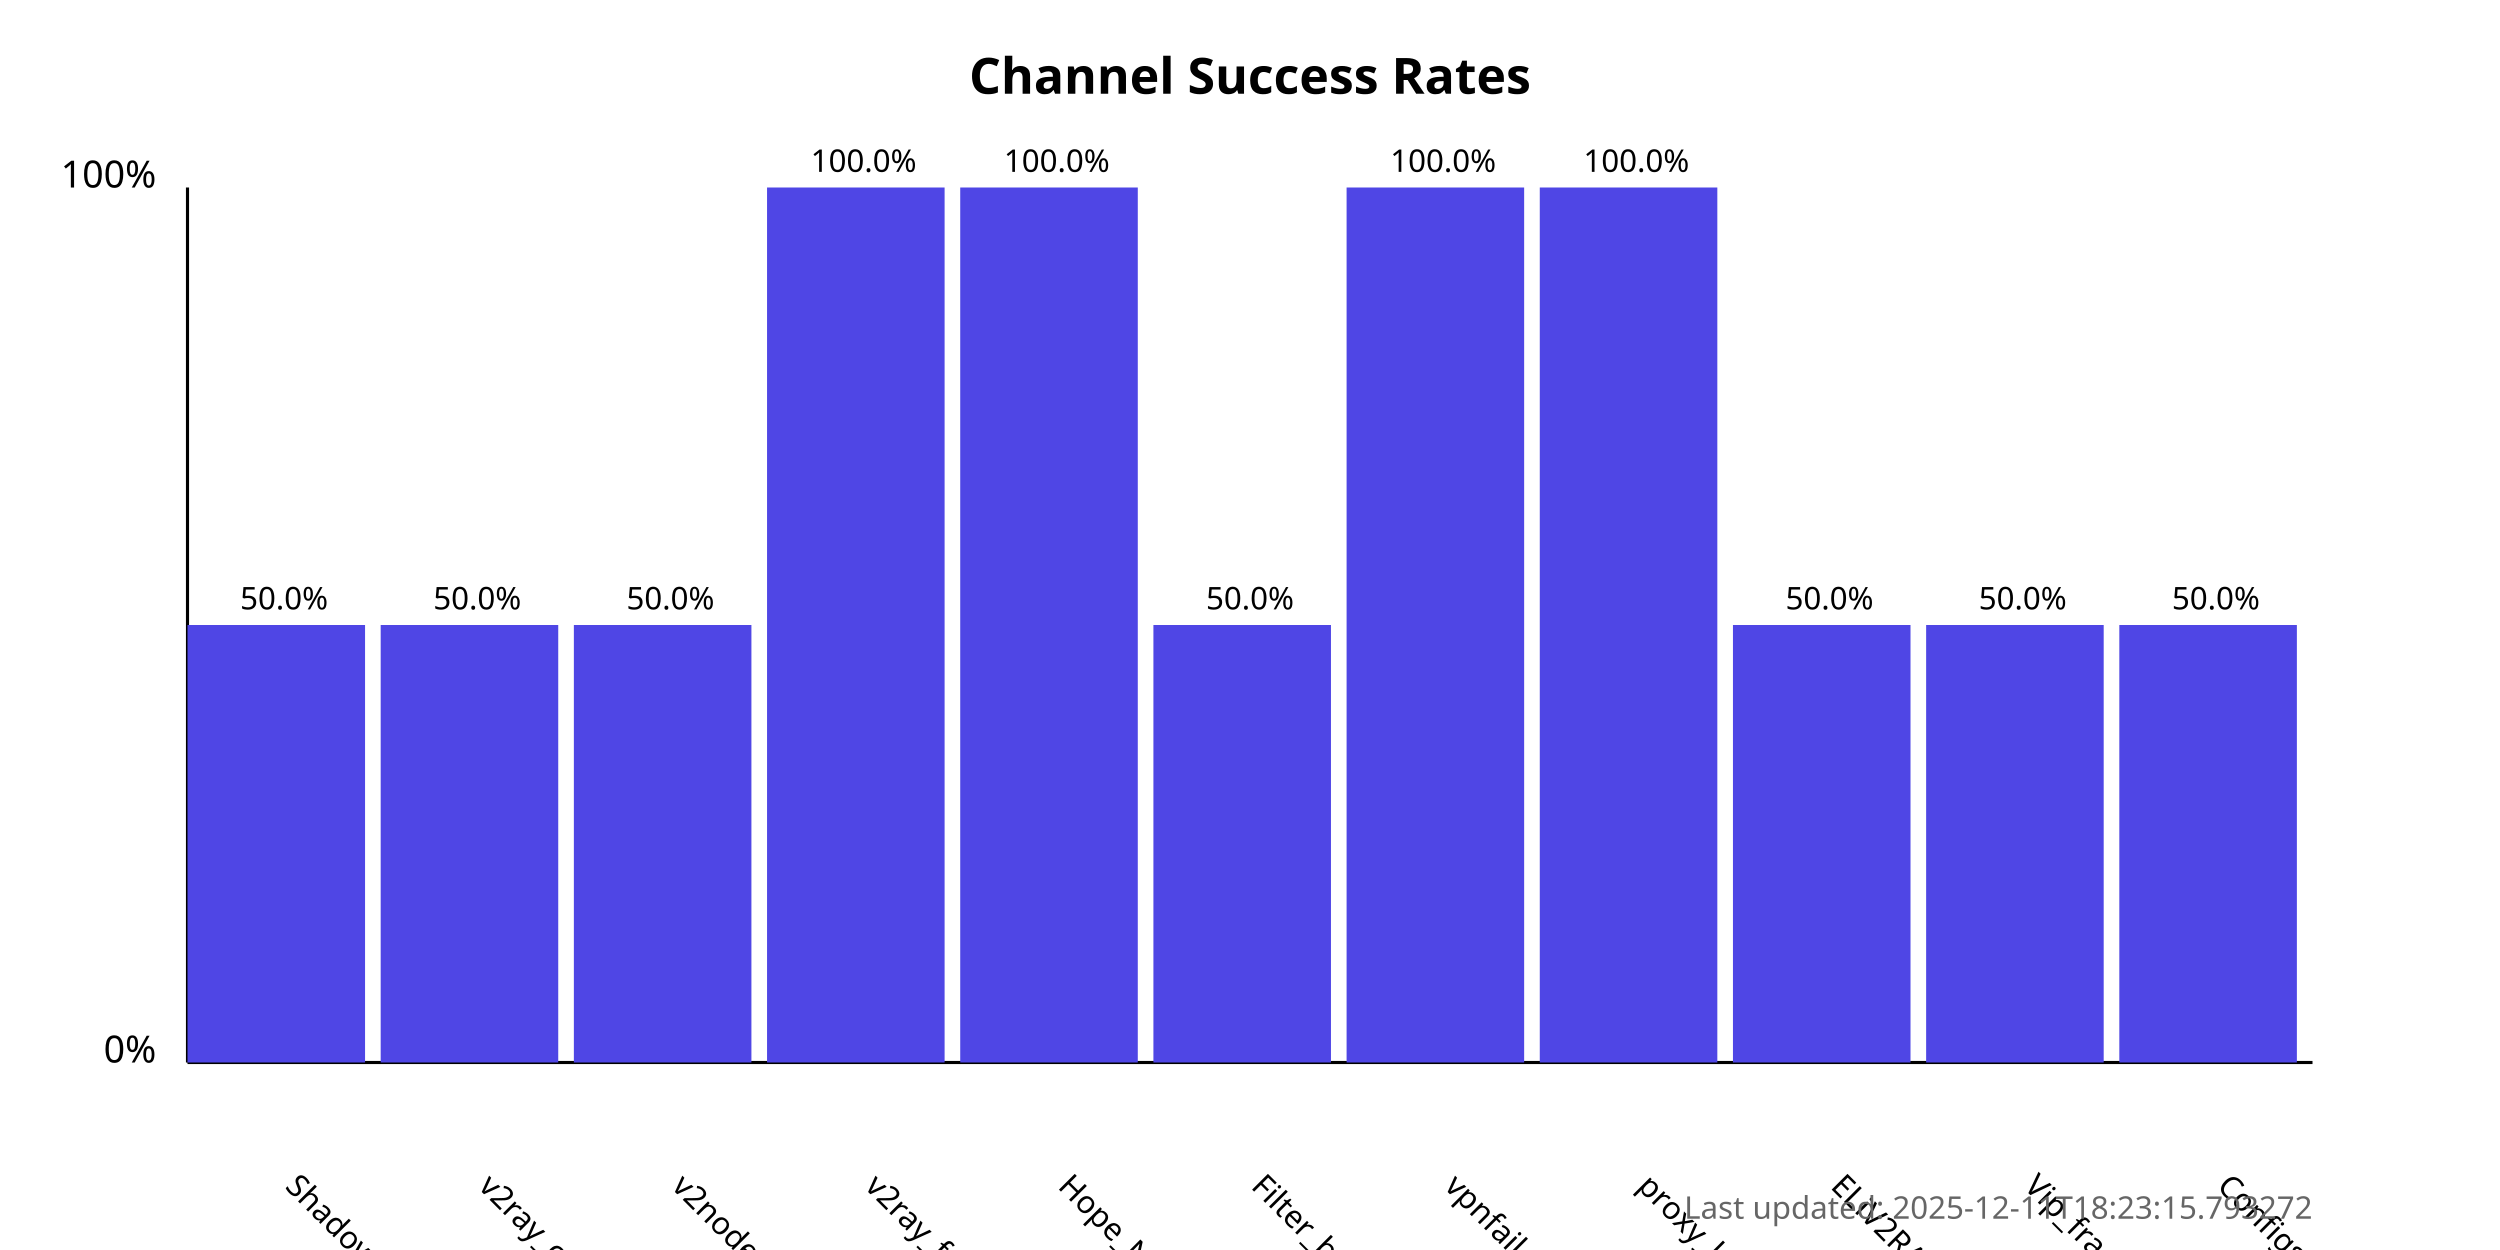
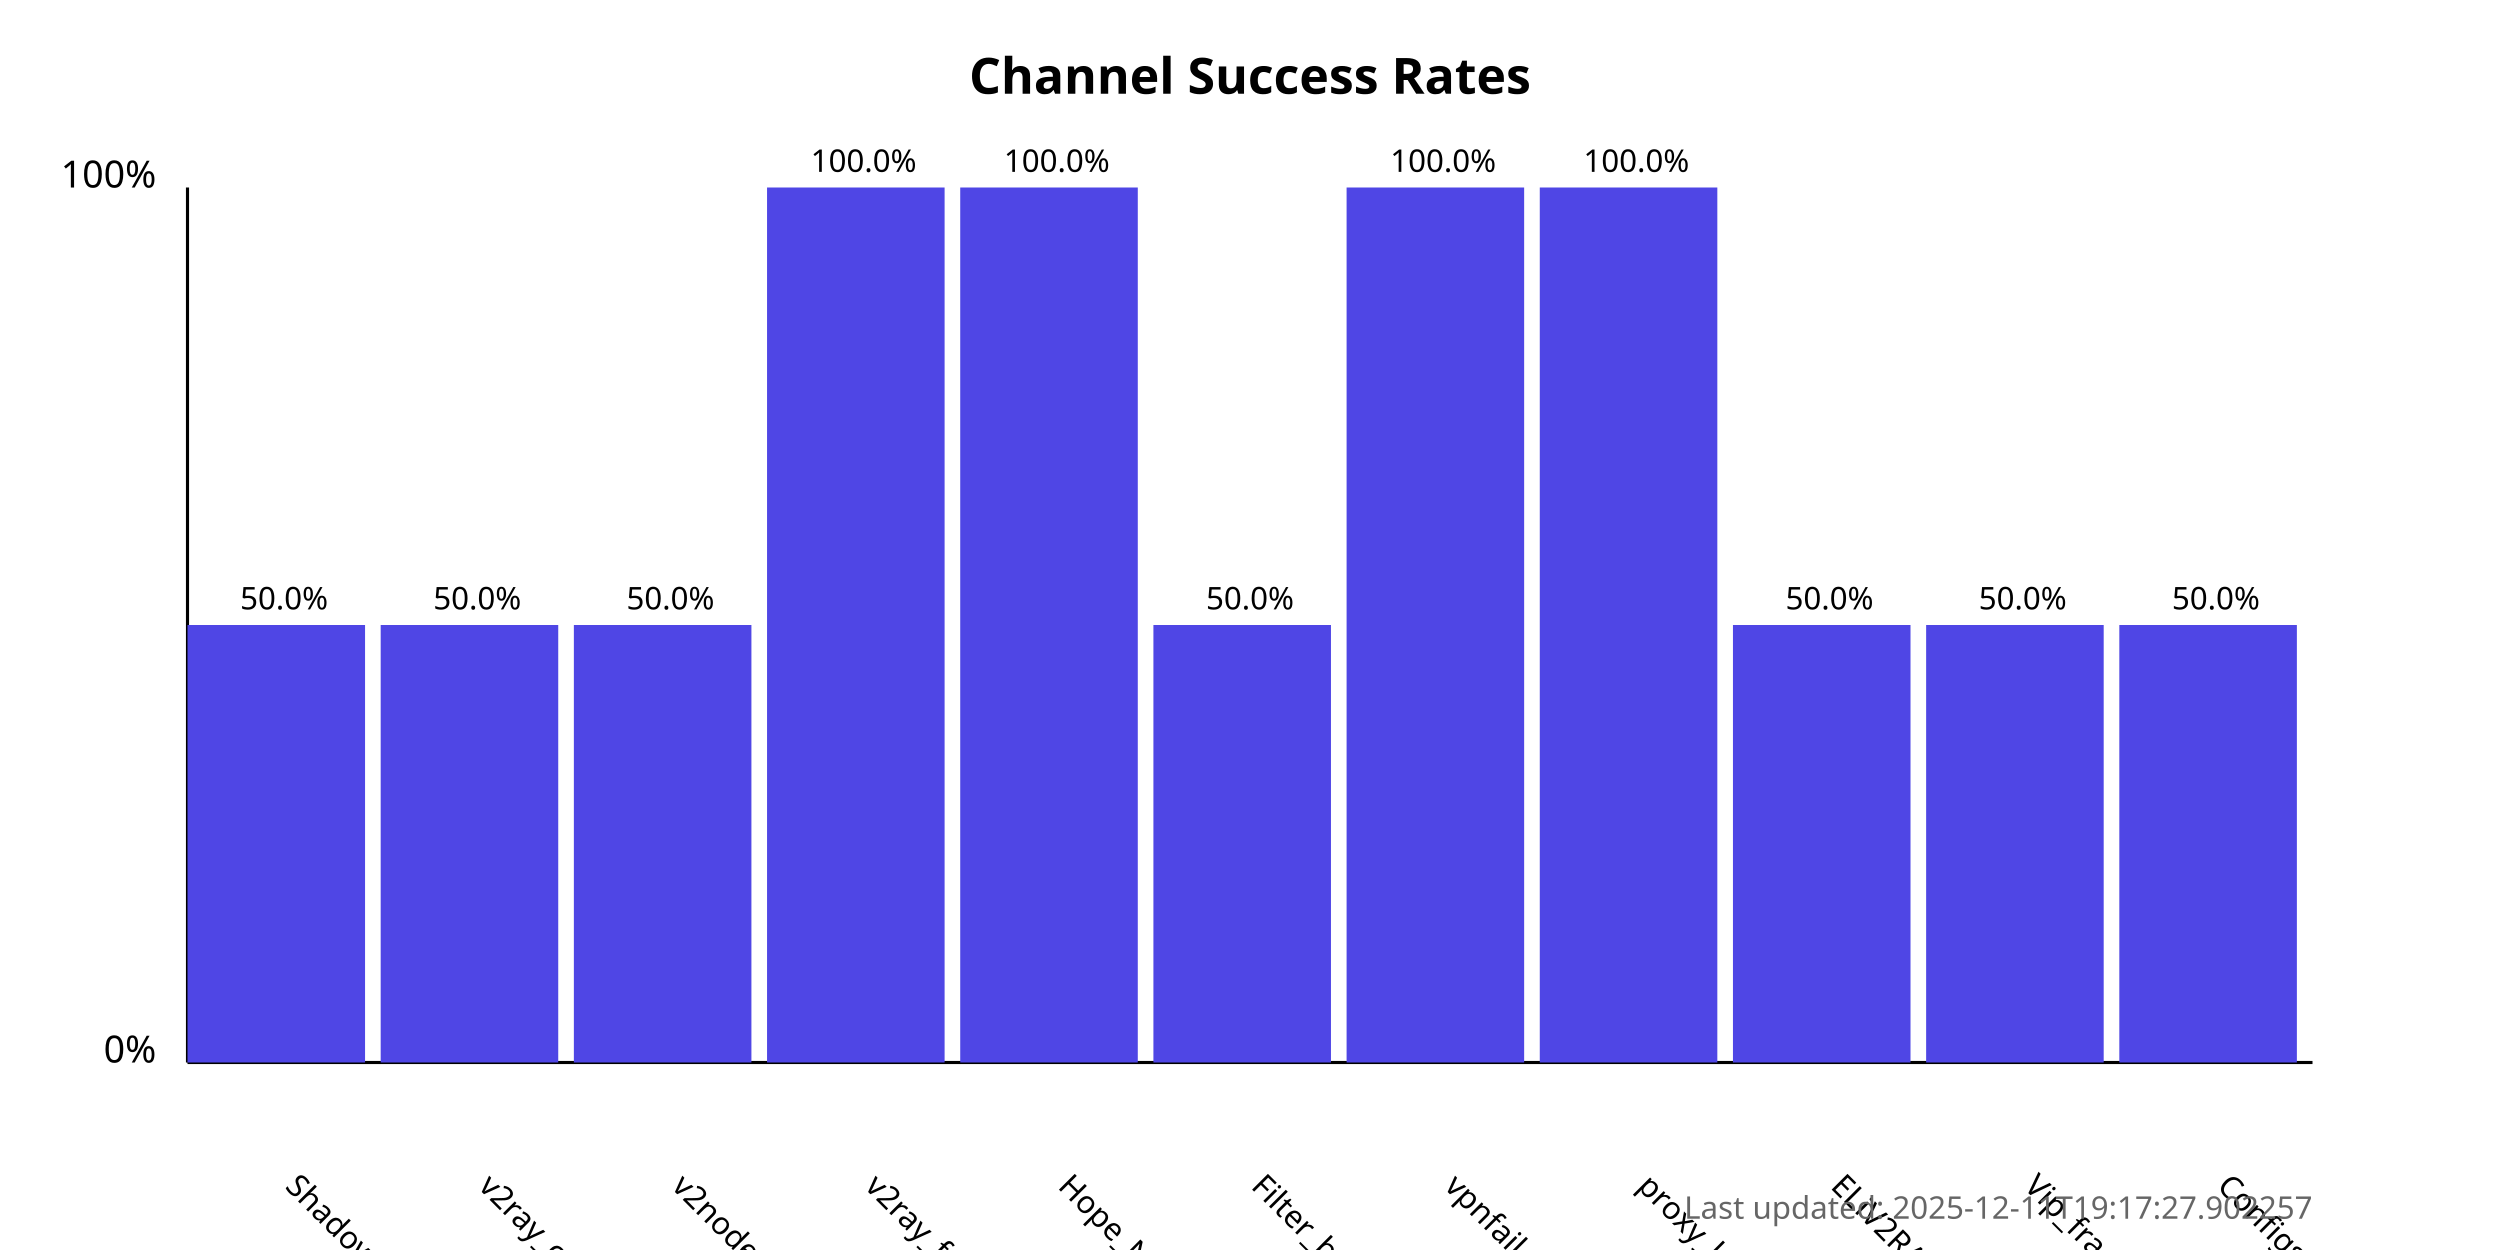
<svg xmlns="http://www.w3.org/2000/svg" width="800" height="400">
  <style>
            .chart-title { font: bold 16px sans-serif; }
            .axis-label { font: 12px sans-serif; }
            .tick-label { font: 10px sans-serif; }
            .bar { fill: #4f46e5; }
            .bar:hover { fill: #6366f1; }
            .timestamp { font: 10px sans-serif; fill: #666; }
        </style>
  <text x="400.0" y="30" text-anchor="middle" class="chart-title">
            Channel Success Rates
        </text>
  <line x1="60" y1="340" x2="60" y2="60" stroke="black" stroke-width="1" />
  <line x1="60" y1="340" x2="740" y2="340" stroke="black" stroke-width="1" />
  <text x="50" y="340" text-anchor="end" class="axis-label">0%</text>
  <text x="50" y="60" text-anchor="end" class="axis-label">100%</text>
  <g>
    <rect x="60" y="200.0" width="56.818" height="140.0" class="bar" />
    <text x="90.909" y="380" transform="rotate(45, 90.90909, 380)" text-anchor="start" class="tick-label">
                ShadowProxy66
            </text>
    <text x="90.909" y="195.0" text-anchor="middle" class="tick-label">
                50.0%
            </text>
  </g>
  <g>
    <rect x="121.818" y="200.0" width="56.818" height="140.0" class="bar" />
    <text x="152.727" y="380" transform="rotate(45, 152.7273, 380)" text-anchor="start" class="tick-label">
                v2ray_configs_pool
            </text>
    <text x="152.727" y="195.0" text-anchor="middle" class="tick-label">
                50.0%
            </text>
  </g>
  <g>
    <rect x="183.636" y="200.0" width="56.818" height="140.0" class="bar" />
    <text x="214.545" y="380" transform="rotate(45, 214.5455, 380)" text-anchor="start" class="tick-label">
                v2nodes
            </text>
    <text x="214.545" y="195.0" text-anchor="middle" class="tick-label">
                50.0%
            </text>
  </g>
  <g>
    <rect x="245.455" y="60.0" width="56.818" height="280.0" class="bar" />
    <text x="276.364" y="380" transform="rotate(45, 276.3636, 380)" text-anchor="start" class="tick-label">
                v2ray_free_conf
            </text>
    <text x="276.364" y="55.0" text-anchor="middle" class="tick-label">
                100.0%
            </text>
  </g>
  <g>
    <rect x="307.273" y="60.0" width="56.818" height="280.0" class="bar" />
    <text x="338.182" y="380" transform="rotate(45, 338.1818, 380)" text-anchor="start" class="tick-label">
                Hope_Net
            </text>
    <text x="338.182" y="55.0" text-anchor="middle" class="tick-label">
                100.0%
            </text>
  </g>
  <g>
    <rect x="369.091" y="200.0" width="56.818" height="140.0" class="bar" />
    <text x="400.0" y="380" transform="rotate(45, 400.0, 380)" text-anchor="start" class="tick-label">
                Filter_breaker
            </text>
    <text x="400.0" y="195.0" text-anchor="middle" class="tick-label">
                50.0%
            </text>
  </g>
  <g>
    <rect x="430.909" y="60.0" width="56.818" height="280.0" class="bar" />
    <text x="461.818" y="380" transform="rotate(45, 461.8182, 380)" text-anchor="start" class="tick-label">
                vpnfail_vless
            </text>
    <text x="461.818" y="55.0" text-anchor="middle" class="tick-label">
                100.0%
            </text>
  </g>
  <g>
    <rect x="492.727" y="60.0" width="56.818" height="280.0" class="bar" />
    <text x="523.636" y="380" transform="rotate(45, 523.6364, 380)" text-anchor="start" class="tick-label">
                proxy_kafee
            </text>
    <text x="523.636" y="55.0" text-anchor="middle" class="tick-label">
                100.0%
            </text>
  </g>
  <g>
    <rect x="554.545" y="200.0" width="56.818" height="140.0" class="bar" />
    <text x="585.455" y="380" transform="rotate(45, 585.4545, 380)" text-anchor="start" class="tick-label">
                ELiV2RAY
            </text>
    <text x="585.455" y="195.0" text-anchor="middle" class="tick-label">
                50.0%
            </text>
  </g>
  <g>
    <rect x="616.364" y="200.0" width="56.818" height="140.0" class="bar" />
    <text x="647.273" y="380" transform="rotate(45, 647.2727, 380)" text-anchor="start" class="tick-label">
                Vip_fragment_v2ray
            </text>
    <text x="647.273" y="195.0" text-anchor="middle" class="tick-label">
                50.0%
            </text>
  </g>
  <g>
    <rect x="678.182" y="200.0" width="56.818" height="140.0" class="bar" />
    <text x="709.091" y="380" transform="rotate(45, 709.0909, 380)" text-anchor="start" class="tick-label">
                ConfigsHubPlus
            </text>
    <text x="709.091" y="195.0" text-anchor="middle" class="tick-label">
                50.0%
            </text>
  </g>
  <text x="740" y="390" text-anchor="end" class="timestamp">
-             Last updated: 2025-12-11T18:23:15.793272
+             Last updated: 2025-12-11T19:17:27.902257
        </text>
</svg>
